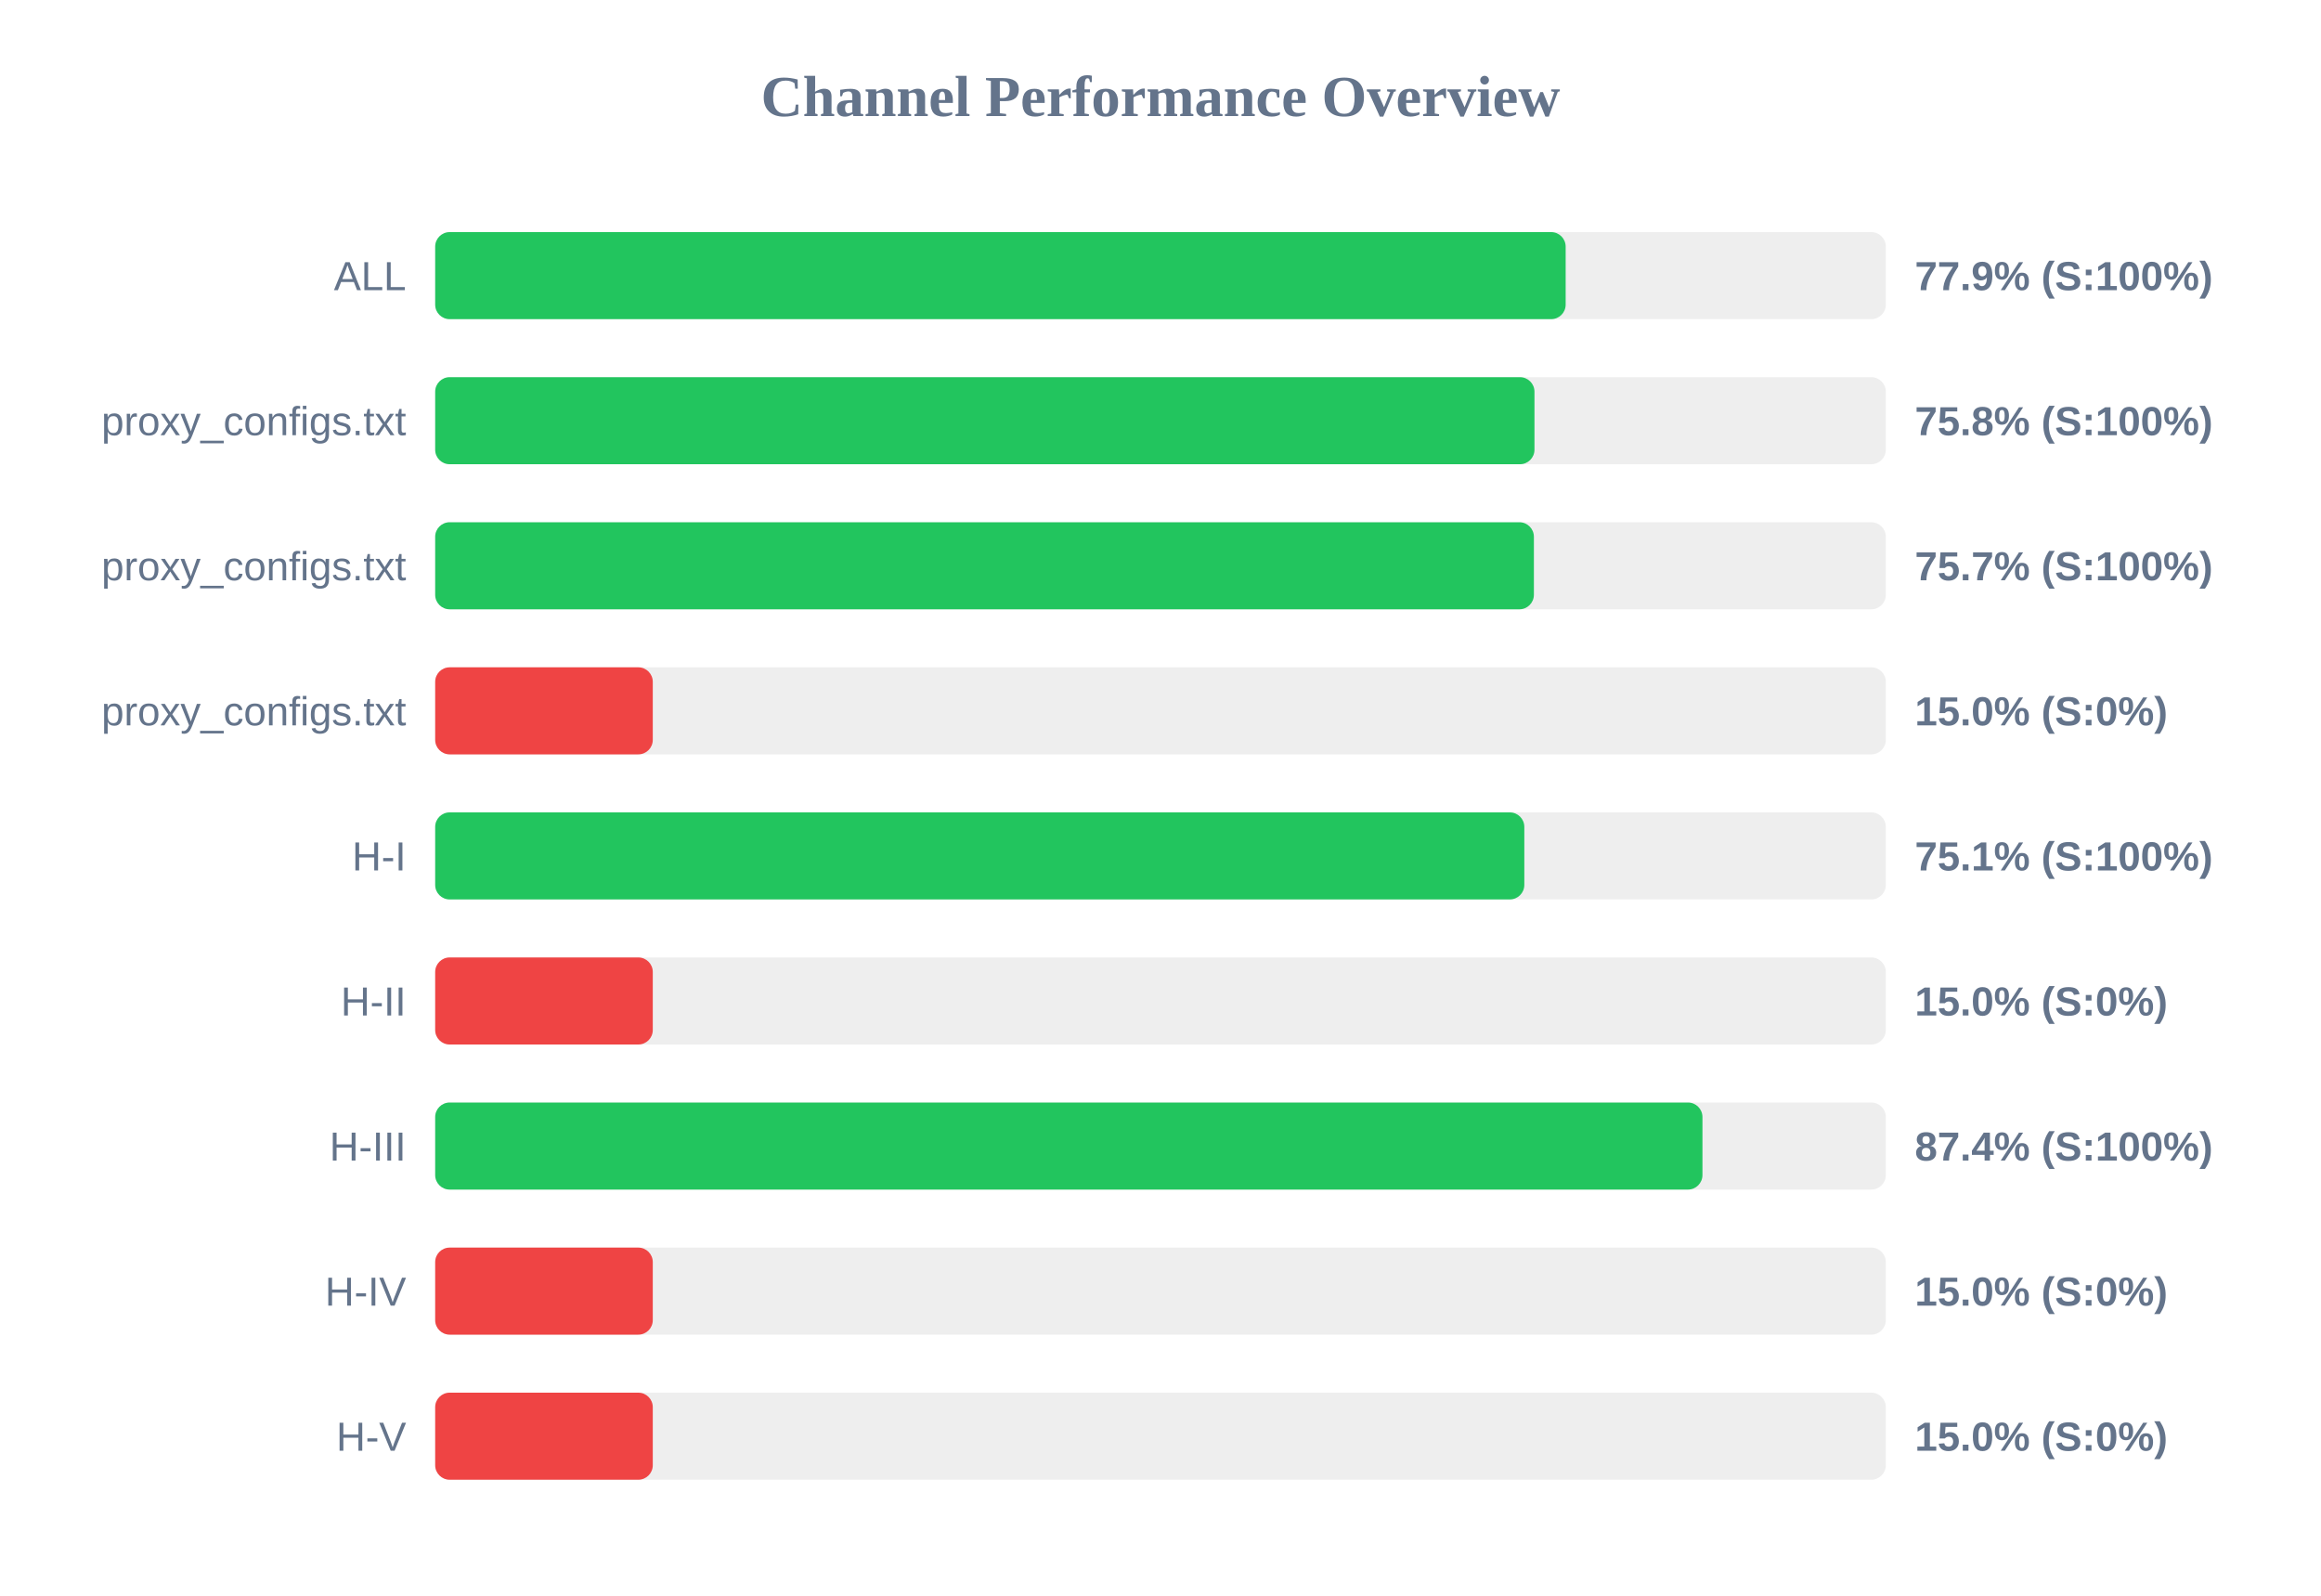
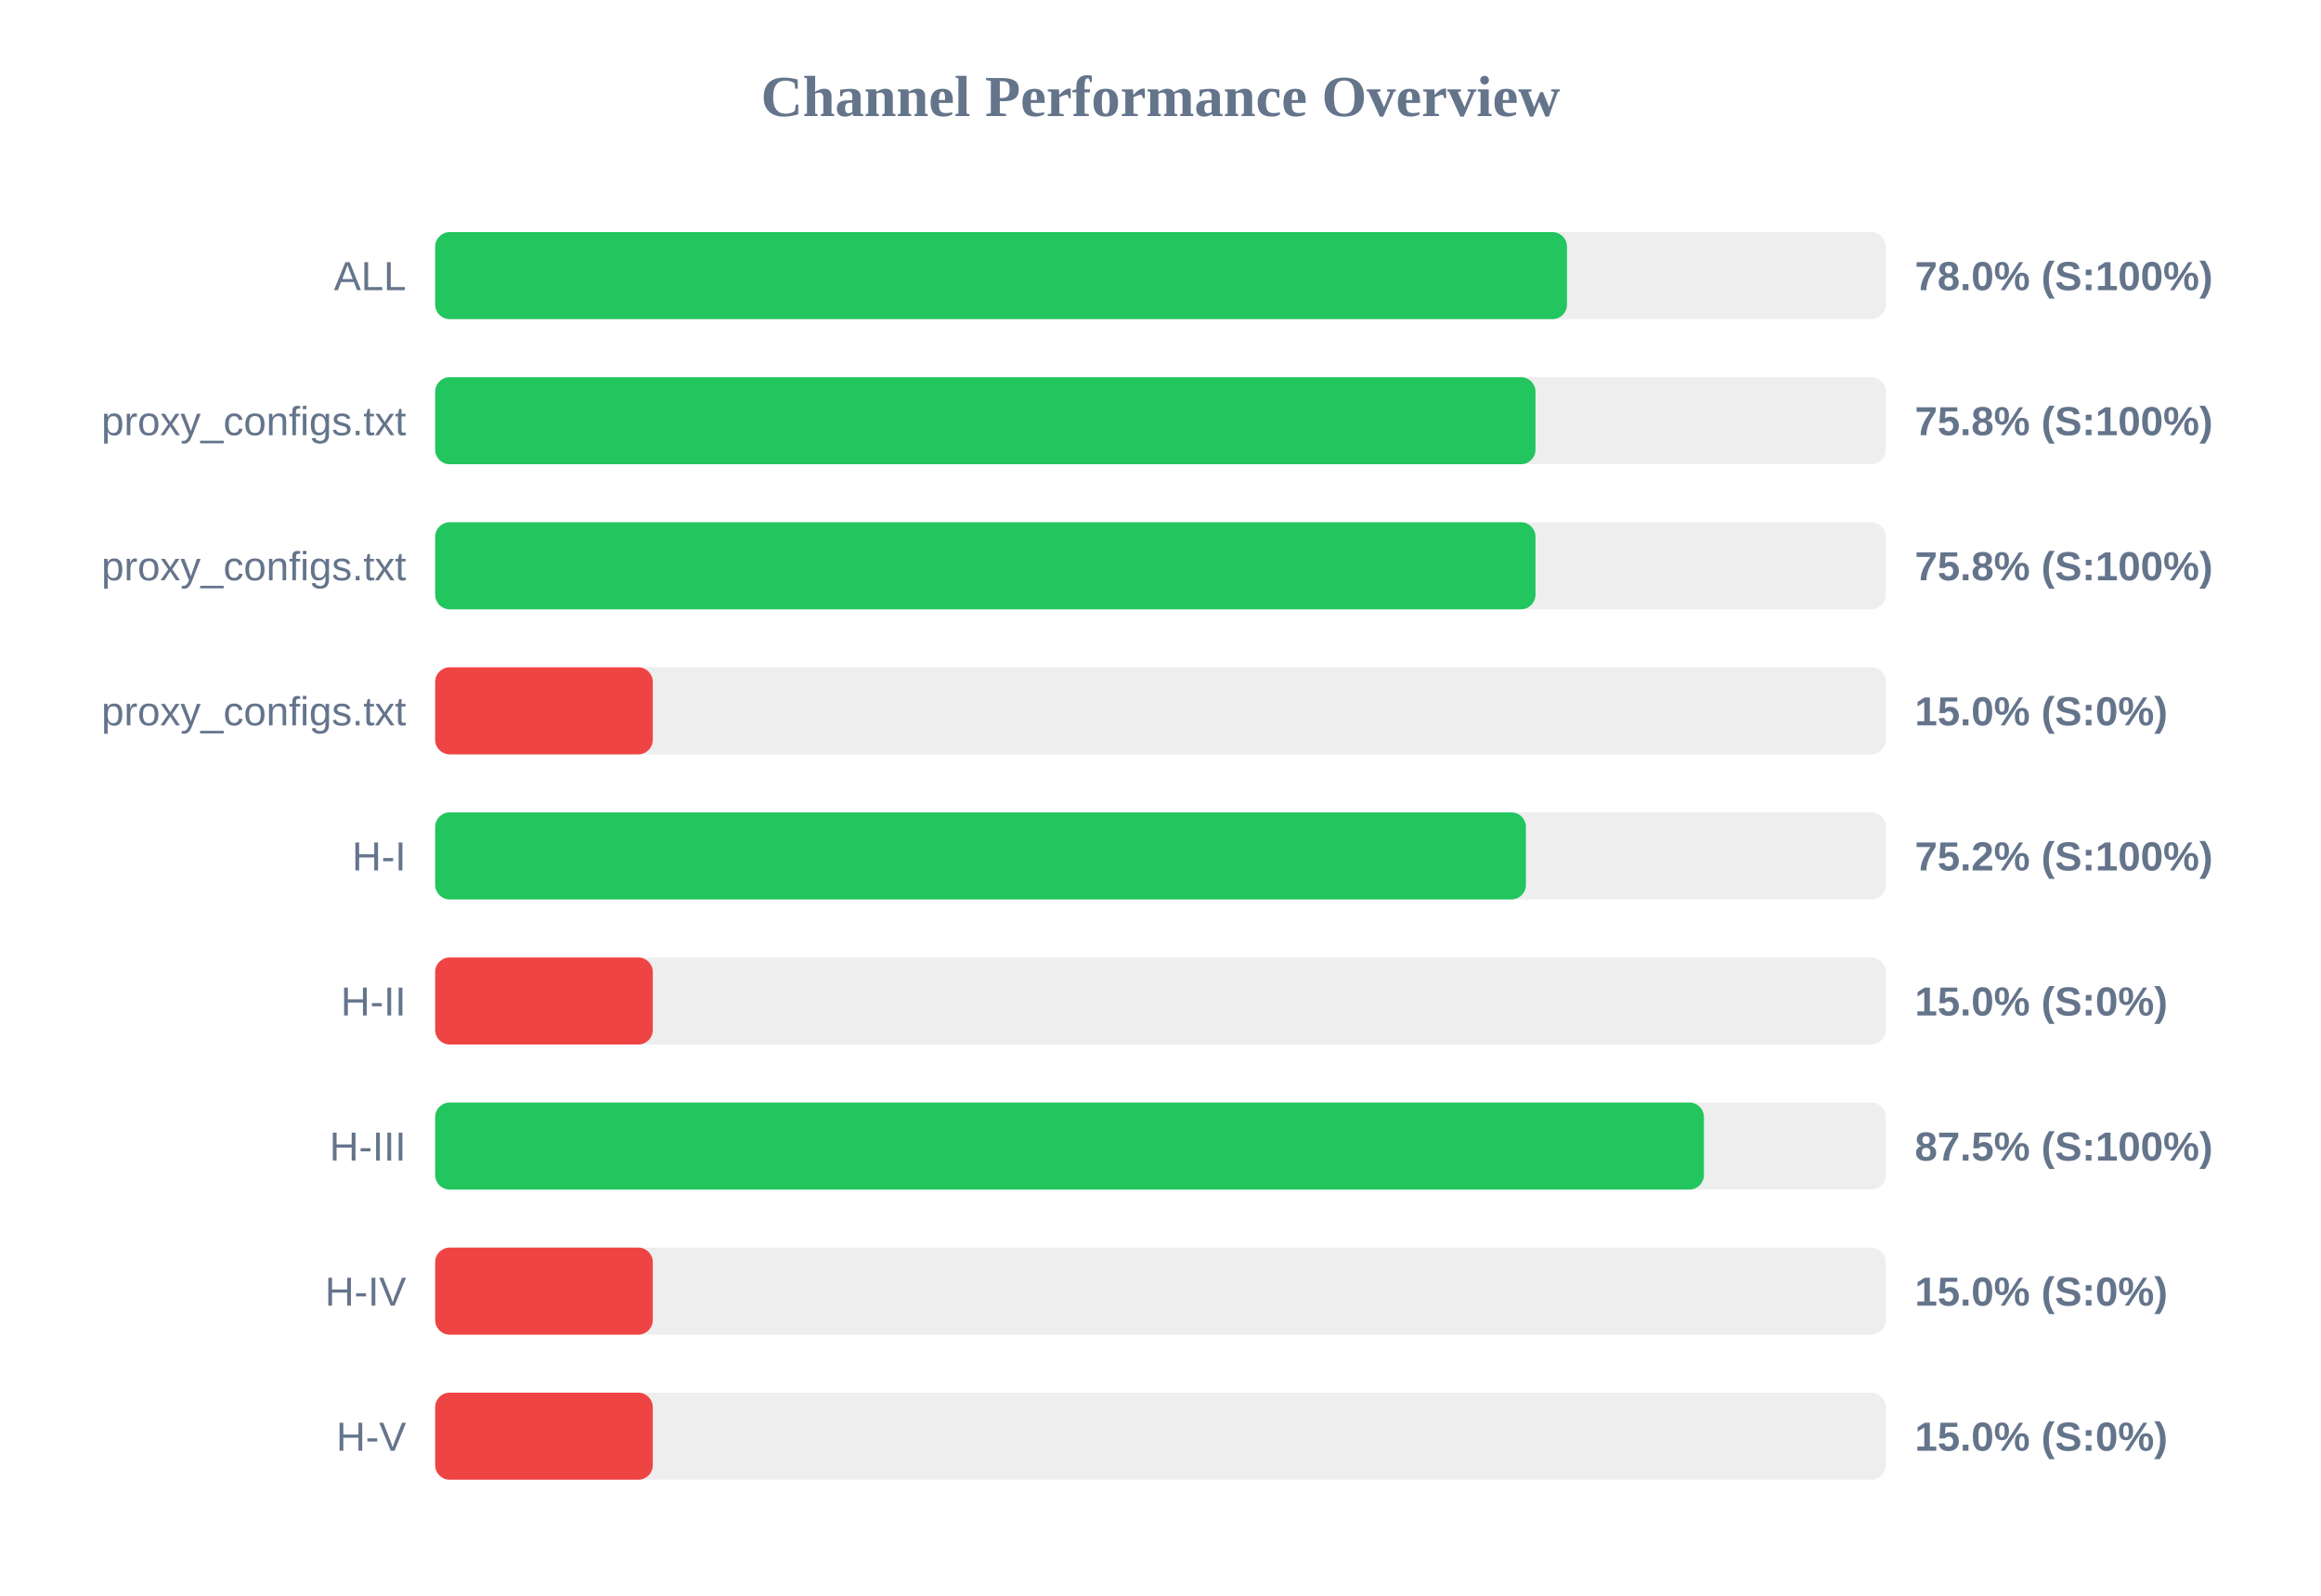
<svg xmlns="http://www.w3.org/2000/svg" width="800" height="550" version="1.1">
  <style>
        .row { font: 14px Arial; fill: #64748b; }
        .score { font: bold 14px Arial; fill: #64748b; }
    </style>
  <text x="400" y="40" text-anchor="middle" font-size="20px" font-weight="bold" fill="#64748b">Channel Performance Overview</text>
  <rect x="150" y="80" width="500" height="30" fill="#eee" rx="5" />
-   <rect x="150" y="80" width="389.65" height="30" fill="#22c55e" rx="5" />
+   <rect x="150" y="80" width="390.1" height="30" fill="#22c55e" rx="5" />
  <text x="140" y="100" text-anchor="end" class="row">ALL</text>
-   <text x="660" y="100" text-anchor="start" class="score">77.9% (S:100%)</text>
+   <text x="660" y="100" text-anchor="start" class="score">78.0% (S:100%)</text>
  <rect x="150" y="130" width="500" height="30" fill="#eee" rx="5" />
-   <rect x="150" y="130" width="378.9" height="30" fill="#22c55e" rx="5" />
+   <rect x="150" y="130" width="379.25" height="30" fill="#22c55e" rx="5" />
  <text x="140" y="150" text-anchor="end" class="row">proxy_configs.txt</text>
  <text x="660" y="150" text-anchor="start" class="score">75.8% (S:100%)</text>
  <rect x="150" y="180" width="500" height="30" fill="#eee" rx="5" />
-   <rect x="150" y="180" width="378.7" height="30" fill="#22c55e" rx="5" />
+   <rect x="150" y="180" width="379.25" height="30" fill="#22c55e" rx="5" />
  <text x="140" y="200" text-anchor="end" class="row">proxy_configs.txt</text>
-   <text x="660" y="200" text-anchor="start" class="score">75.7% (S:100%)</text>
+   <text x="660" y="200" text-anchor="start" class="score">75.8% (S:100%)</text>
  <rect x="150" y="230" width="500" height="30" fill="#eee" rx="5" />
  <rect x="150" y="230" width="75.0" height="30" fill="#ef4444" rx="5" />
  <text x="140" y="250" text-anchor="end" class="row">proxy_configs.txt</text>
  <text x="660" y="250" text-anchor="start" class="score">15.0% (S:0%)</text>
  <rect x="150" y="280" width="500" height="30" fill="#eee" rx="5" />
-   <rect x="150" y="280" width="375.4" height="30" fill="#22c55e" rx="5" />
+   <rect x="150" y="280" width="375.95" height="30" fill="#22c55e" rx="5" />
  <text x="140" y="300" text-anchor="end" class="row">H-I</text>
-   <text x="660" y="300" text-anchor="start" class="score">75.1% (S:100%)</text>
+   <text x="660" y="300" text-anchor="start" class="score">75.2% (S:100%)</text>
  <rect x="150" y="330" width="500" height="30" fill="#eee" rx="5" />
  <rect x="150" y="330" width="75.0" height="30" fill="#ef4444" rx="5" />
  <text x="140" y="350" text-anchor="end" class="row">H-II</text>
  <text x="660" y="350" text-anchor="start" class="score">15.0% (S:0%)</text>
  <rect x="150" y="380" width="500" height="30" fill="#eee" rx="5" />
-   <rect x="150" y="380" width="436.8" height="30" fill="#22c55e" rx="5" />
+   <rect x="150" y="380" width="437.3" height="30" fill="#22c55e" rx="5" />
  <text x="140" y="400" text-anchor="end" class="row">H-III</text>
-   <text x="660" y="400" text-anchor="start" class="score">87.4% (S:100%)</text>
+   <text x="660" y="400" text-anchor="start" class="score">87.5% (S:100%)</text>
  <rect x="150" y="430" width="500" height="30" fill="#eee" rx="5" />
  <rect x="150" y="430" width="75.0" height="30" fill="#ef4444" rx="5" />
  <text x="140" y="450" text-anchor="end" class="row">H-IV</text>
  <text x="660" y="450" text-anchor="start" class="score">15.0% (S:0%)</text>
  <rect x="150" y="480" width="500" height="30" fill="#eee" rx="5" />
  <rect x="150" y="480" width="75.0" height="30" fill="#ef4444" rx="5" />
  <text x="140" y="500" text-anchor="end" class="row">H-V</text>
  <text x="660" y="500" text-anchor="start" class="score">15.0% (S:0%)</text>
</svg>
